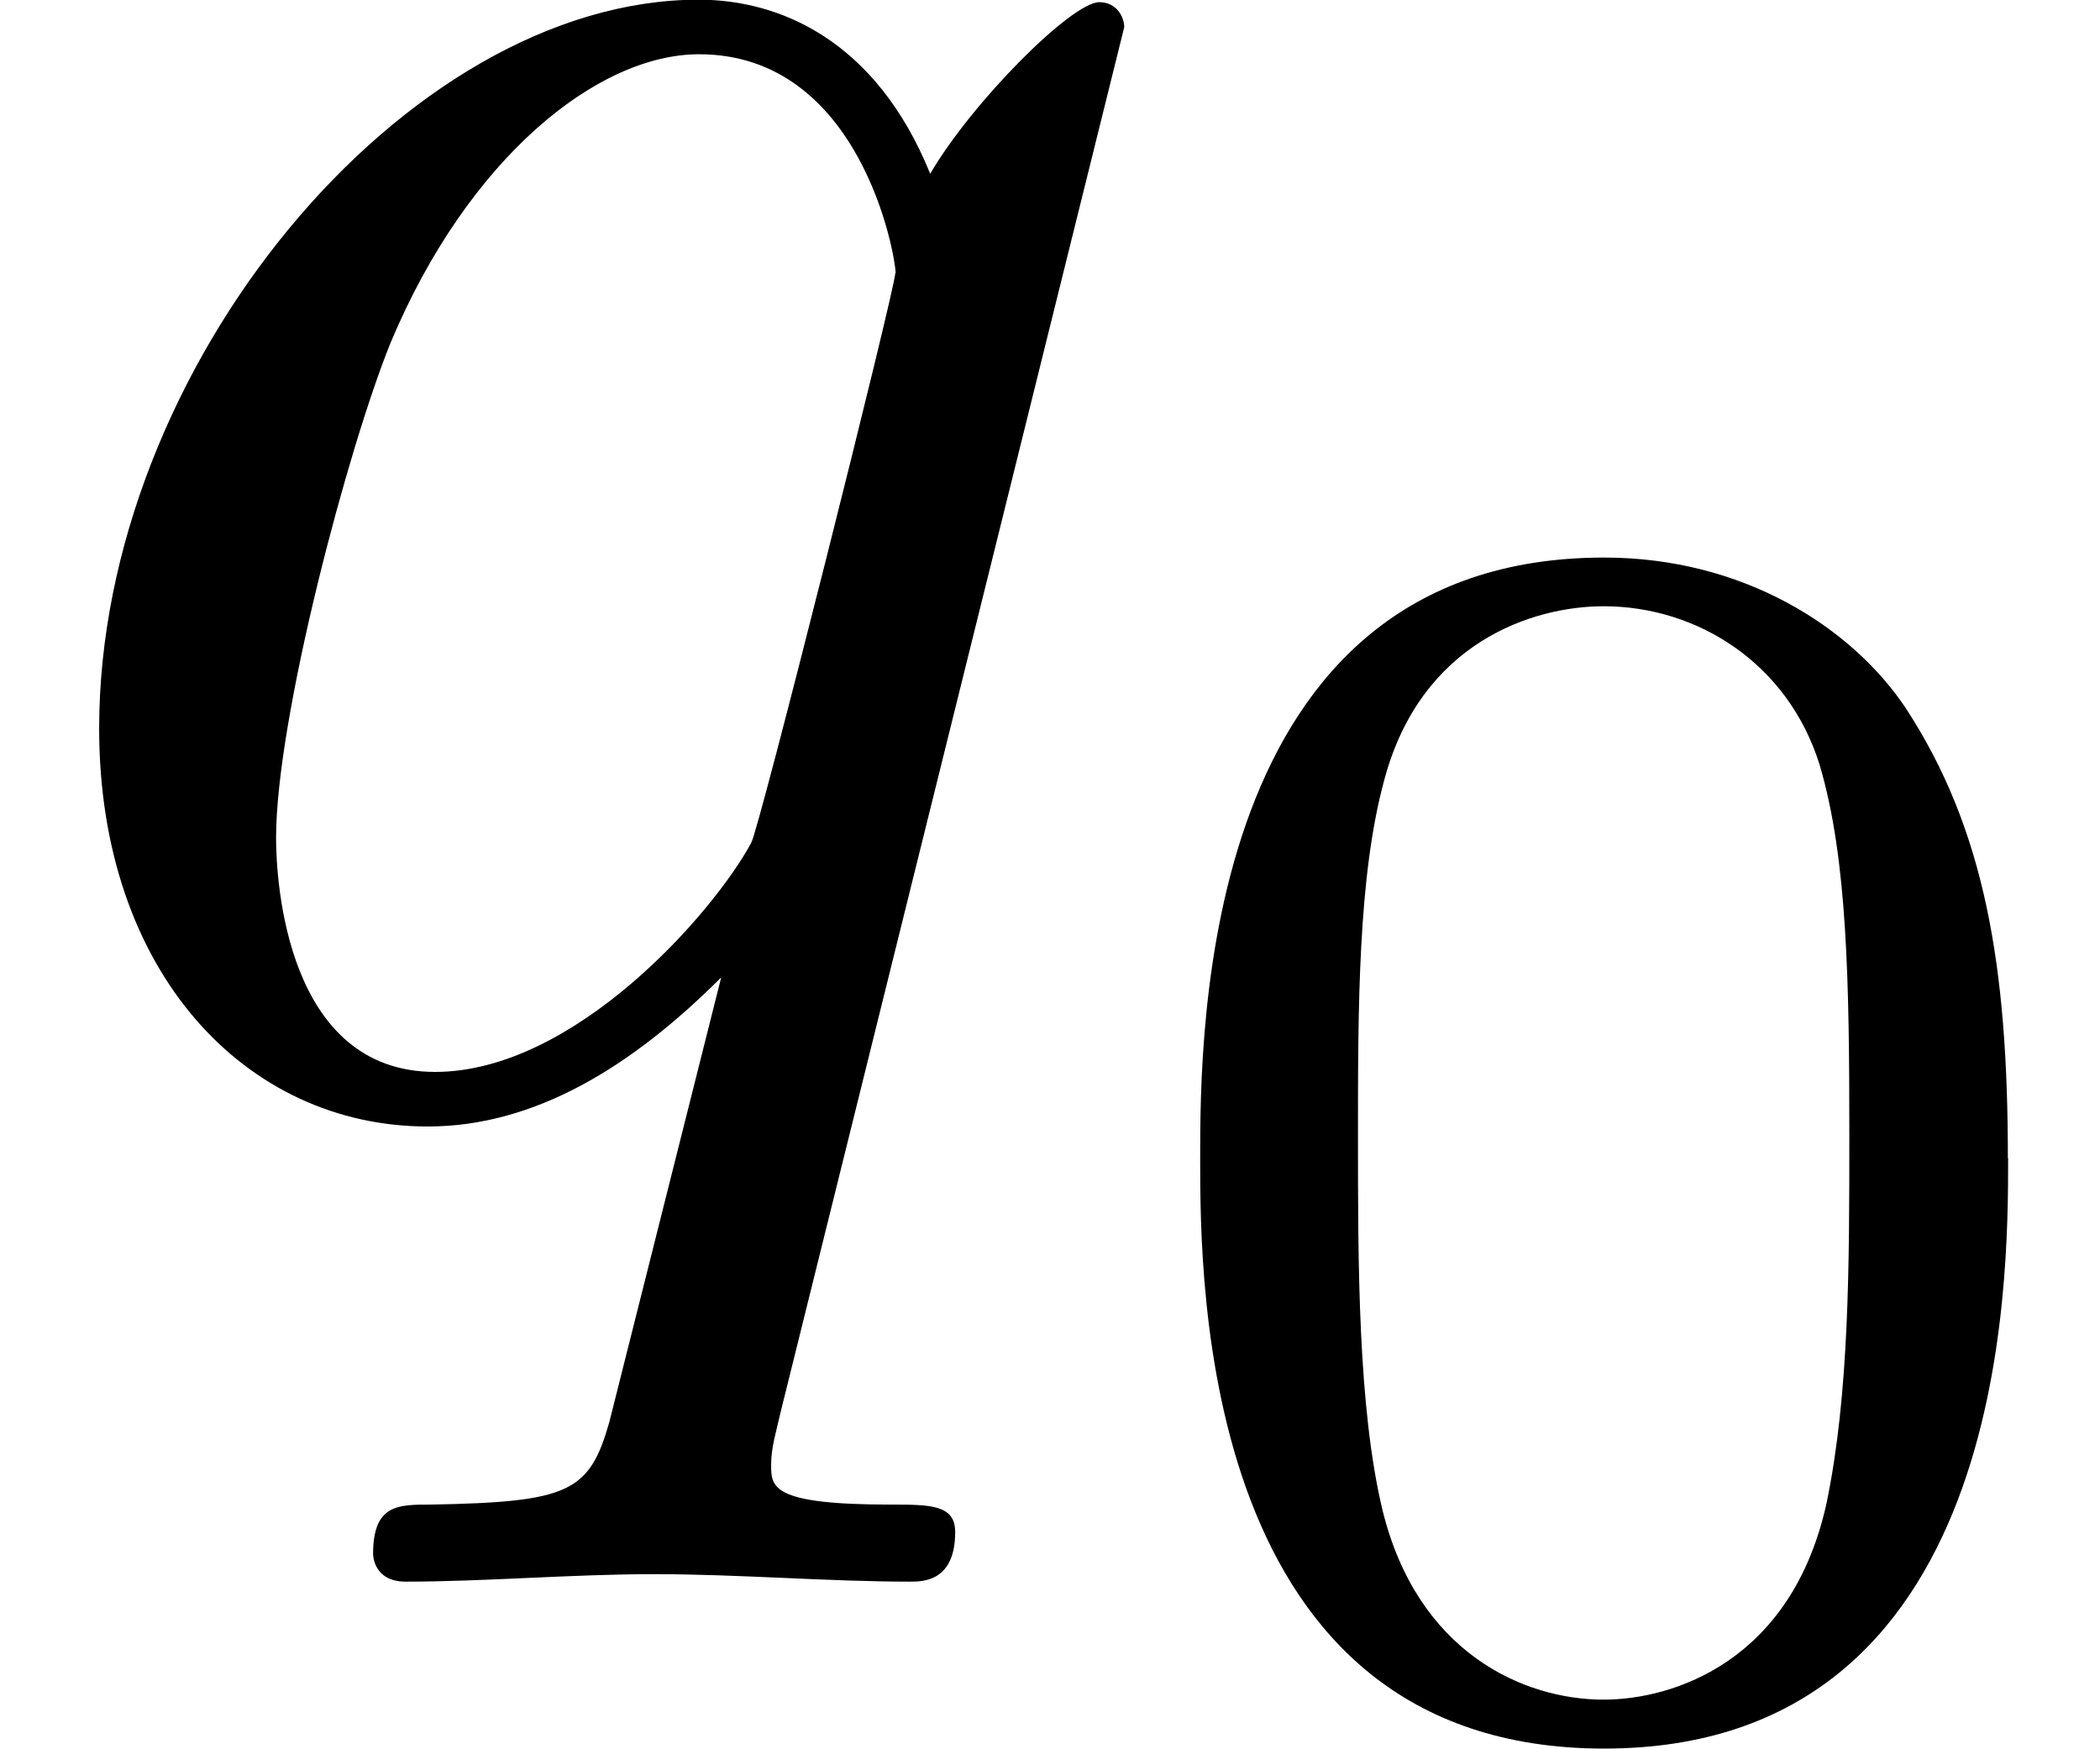
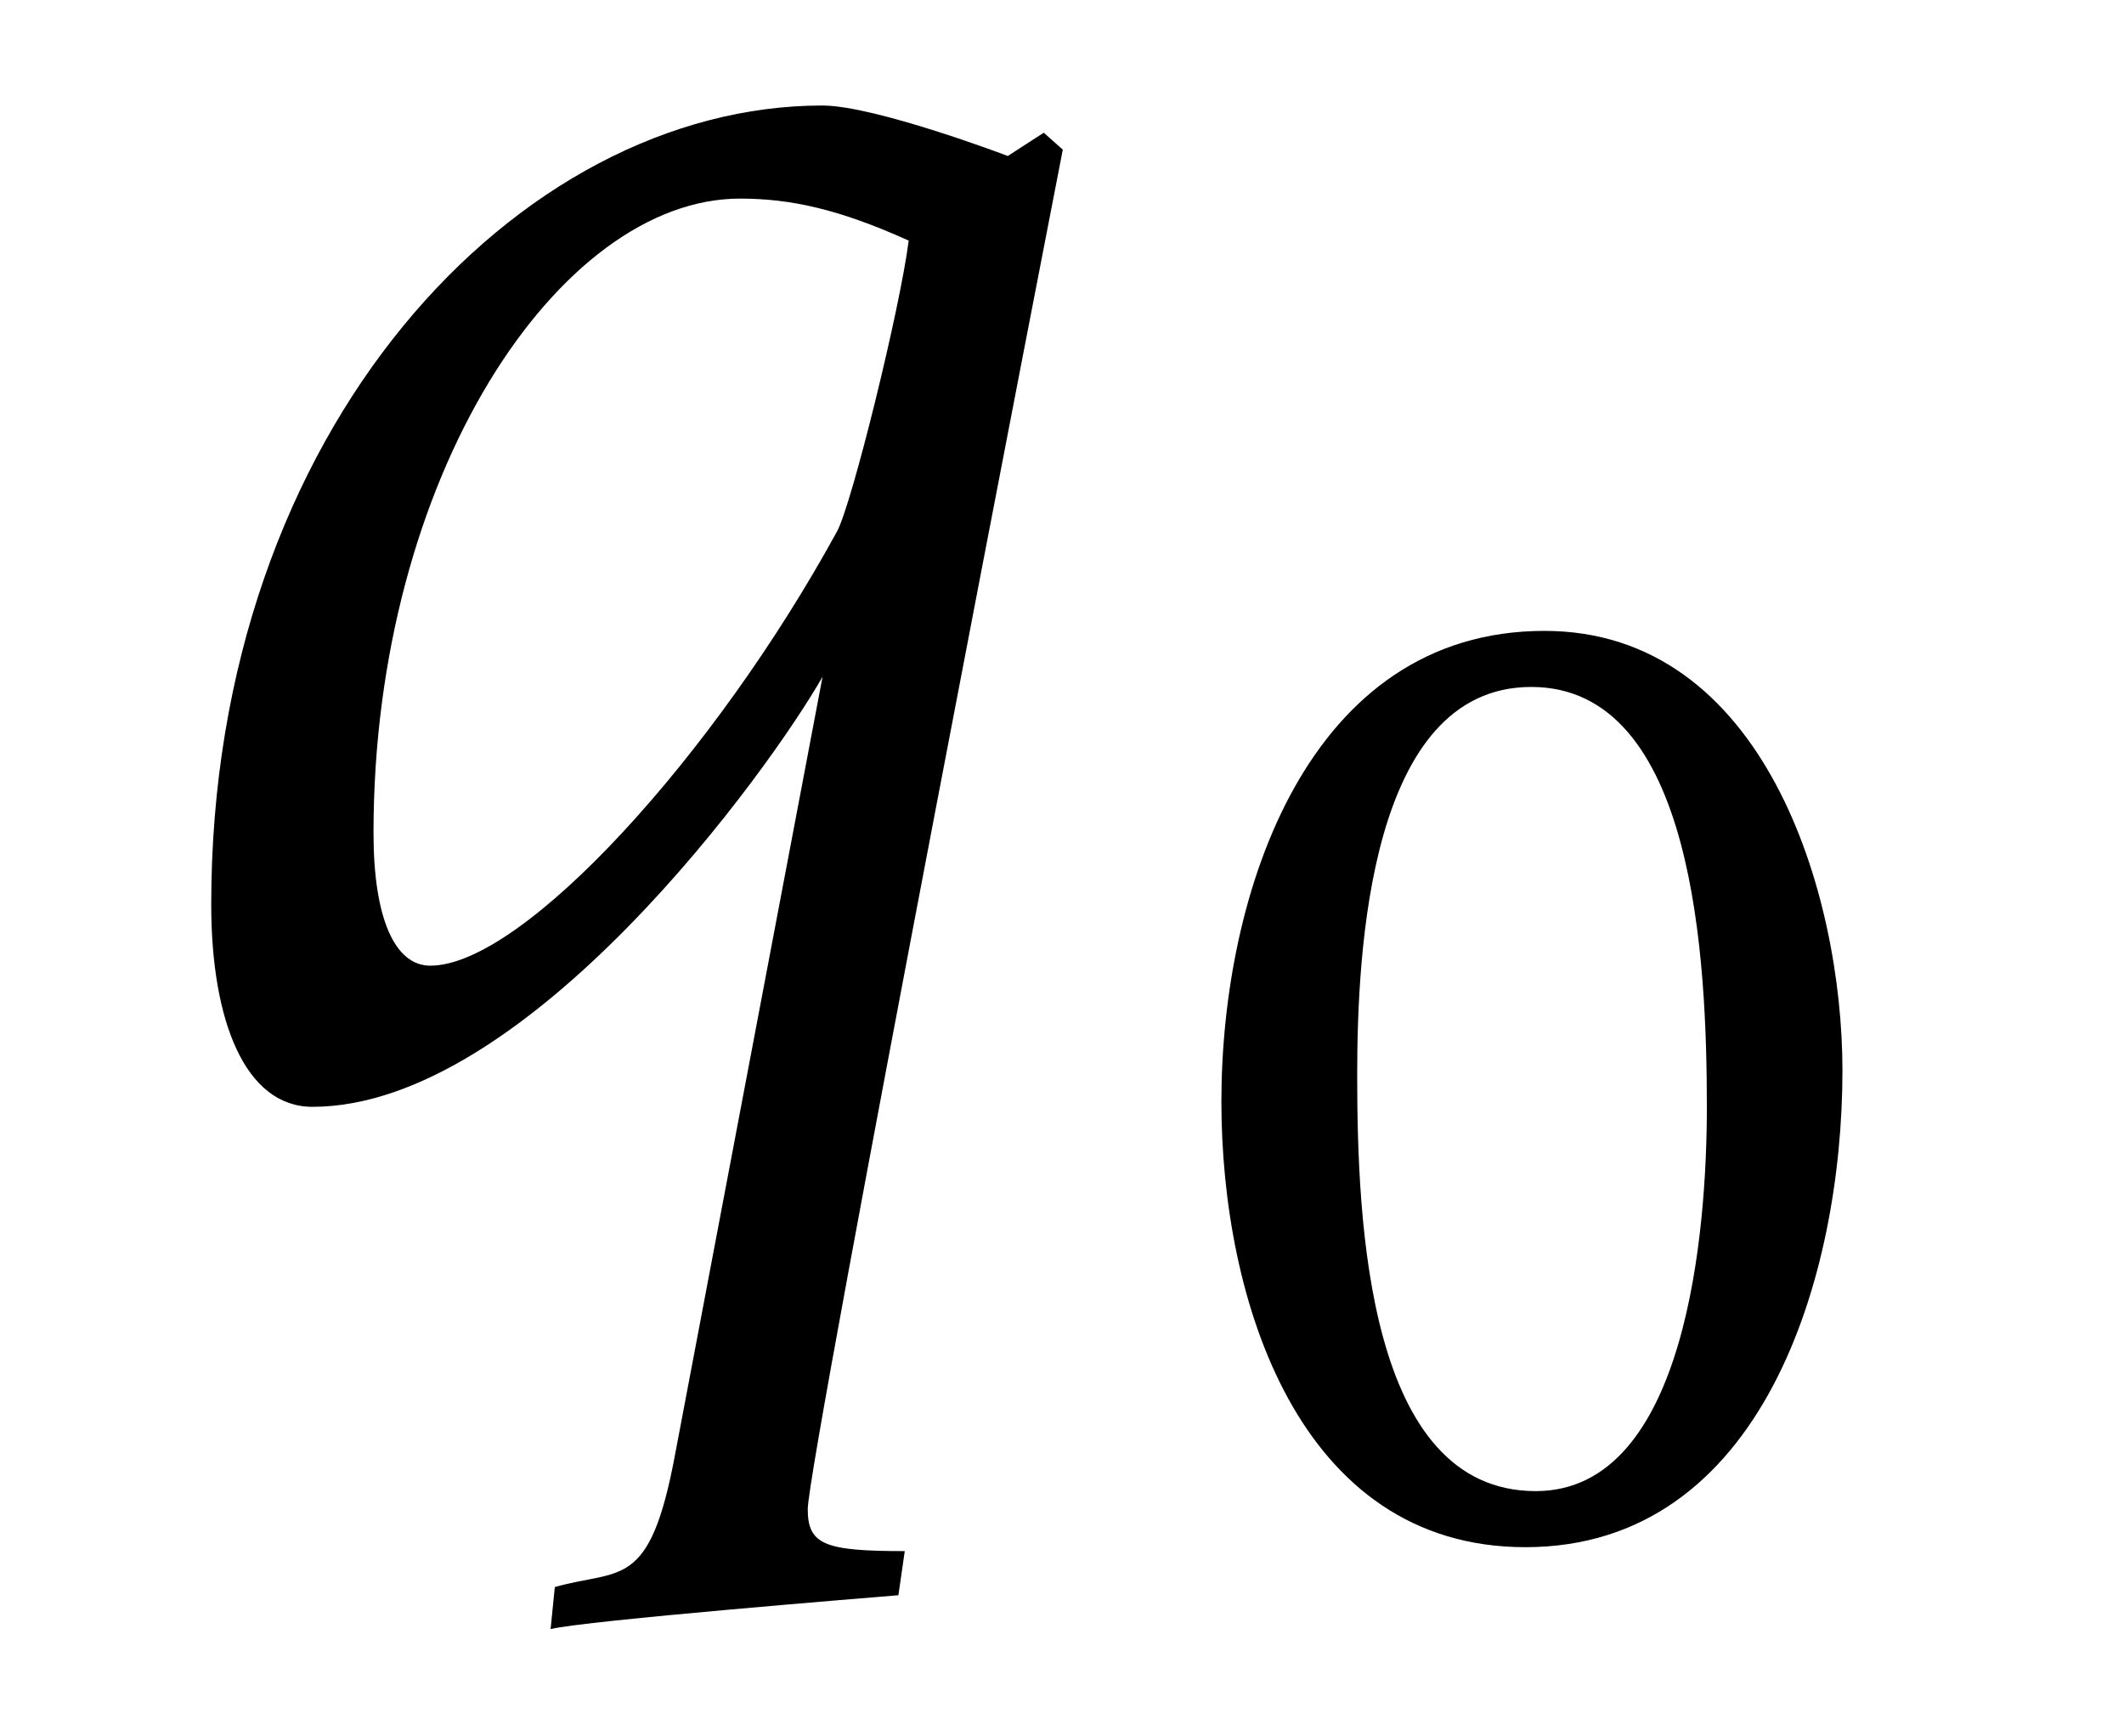
- <svg xmlns="http://www.w3.org/2000/svg" xmlns:xlink="http://www.w3.org/1999/xlink" version="1.1" width="8.411pt" height="7.003pt" viewBox="0 -4.403 8.411 7.003">
+ <svg xmlns="http://www.w3.org/2000/svg" xmlns:xlink="http://www.w3.org/1999/xlink" version="1.1" width="10.041pt" height="8.203pt" viewBox="-.5 -5.123 10.041 8.203">
  <defs>
-     <path id="g0-1032" d="m3.599-2.225c0-.767-.091-1.318-.411-1.806c-.216-.321-.649-.6-1.206-.6c-1.618 0-1.618 1.904-1.618 2.406s0 2.364 1.618 2.364s1.618-1.862 1.618-2.364zm-.635-.091c0 .516 0 1.032-.091 1.471c-.139 .635-.614 .788-.893 .788c-.321 0-.746-.188-.886-.76c-.098-.411-.098-.983-.098-1.499c0-.509 0-1.039 .105-1.423c.146-.551 .593-.697 .879-.697c.377 0 .739 .23 .865 .635c.112 .377 .119 .879 .119 1.485z" />
-     <path id="g0-1312" d="m3.152-3.006c0-.028-.021-.07-.07-.07c-.077 0-.356 .279-.474 .481c-.153-.377-.425-.488-.649-.488c-.823 0-1.681 1.032-1.681 2.043c0 .683 .411 1.116 .921 1.116c.3 0 .572-.167 .823-.418l-.314 1.248c-.056 .195-.112 .223-.502 .23c-.091 0-.16 0-.16 .139c0 0 0 .077 .091 .077c.223 0 .467-.021 .697-.021c.237 0 .488 .021 .718 .021c.035 0 .126 0 .126-.139c0-.077-.07-.077-.181-.077c-.335 0-.335-.049-.335-.112c0-.049 .014-.091 .028-.153l.962-3.877zm-.642 .69c0 .042-.384 1.569-.404 1.597c-.105 .195-.495 .642-.886 .642c-.418 0-.446-.537-.446-.656c0-.335 .202-1.095 .321-1.388c.216-.516 .579-.809 .865-.809c.453 0 .551 .565 .551 .614z" />
-     <use id="g1-1312" xlink:href="#g0-1312" transform="scale(1.428571)" />
+     <path id="g1-1499" d="m.432-2.008c0 .934 .363 2.106 1.437 2.106c1.123 0 1.499-1.283 1.499-2.253c0-.837-.37-2.078-1.409-2.078c-1.116 0-1.527 1.234-1.527 2.225zm.642-.126c0-.579 .056-1.834 .823-1.834c.774 0 .83 1.297 .83 1.988c0 .565-.091 1.813-.809 1.813c-.795 0-.844-1.269-.844-1.967z" />
+     <path id="g1-2584" d="m.349-.593c0 .384 .112 .669 .335 .669c.711 0 1.513-1.116 1.688-1.423l-.488 2.573c-.084 .453-.181 .377-.398 .439l-.014 .139c.112-.028 1.067-.105 1.151-.112l.021-.146c-.265 0-.321-.021-.321-.139c0-.16 .844-4.498 .844-4.498l-.063-.056l-.119 .077c0 0-.439-.167-.614-.167c-1.004 0-2.022 1.067-2.022 2.643zm.537-.237c0-1.179 .614-2.099 1.213-2.099c.167 0 .328 .035 .558 .139c-.028 .223-.188 .872-.237 .962c-.404 .739-1.039 1.437-1.346 1.437c-.119 0-.188-.16-.188-.439z" />
+     <use id="g2-2584" xlink:href="#g1-2584" transform="scale(1.428571)" />
  </defs>
-   <g id="page46">
-     <g fill="currentColor">
-       <use x="0" y="0" xlink:href="#g1-1312" />
-       <use x="4.443" y="2.461" xlink:href="#g0-1032" />
-     </g>
+   <g id="page48">
+     <use x="0" y="0" xlink:href="#g2-2584" />
+     <use x="4.842" y="2.092" xlink:href="#g1-1499" />
  </g>
</svg>
